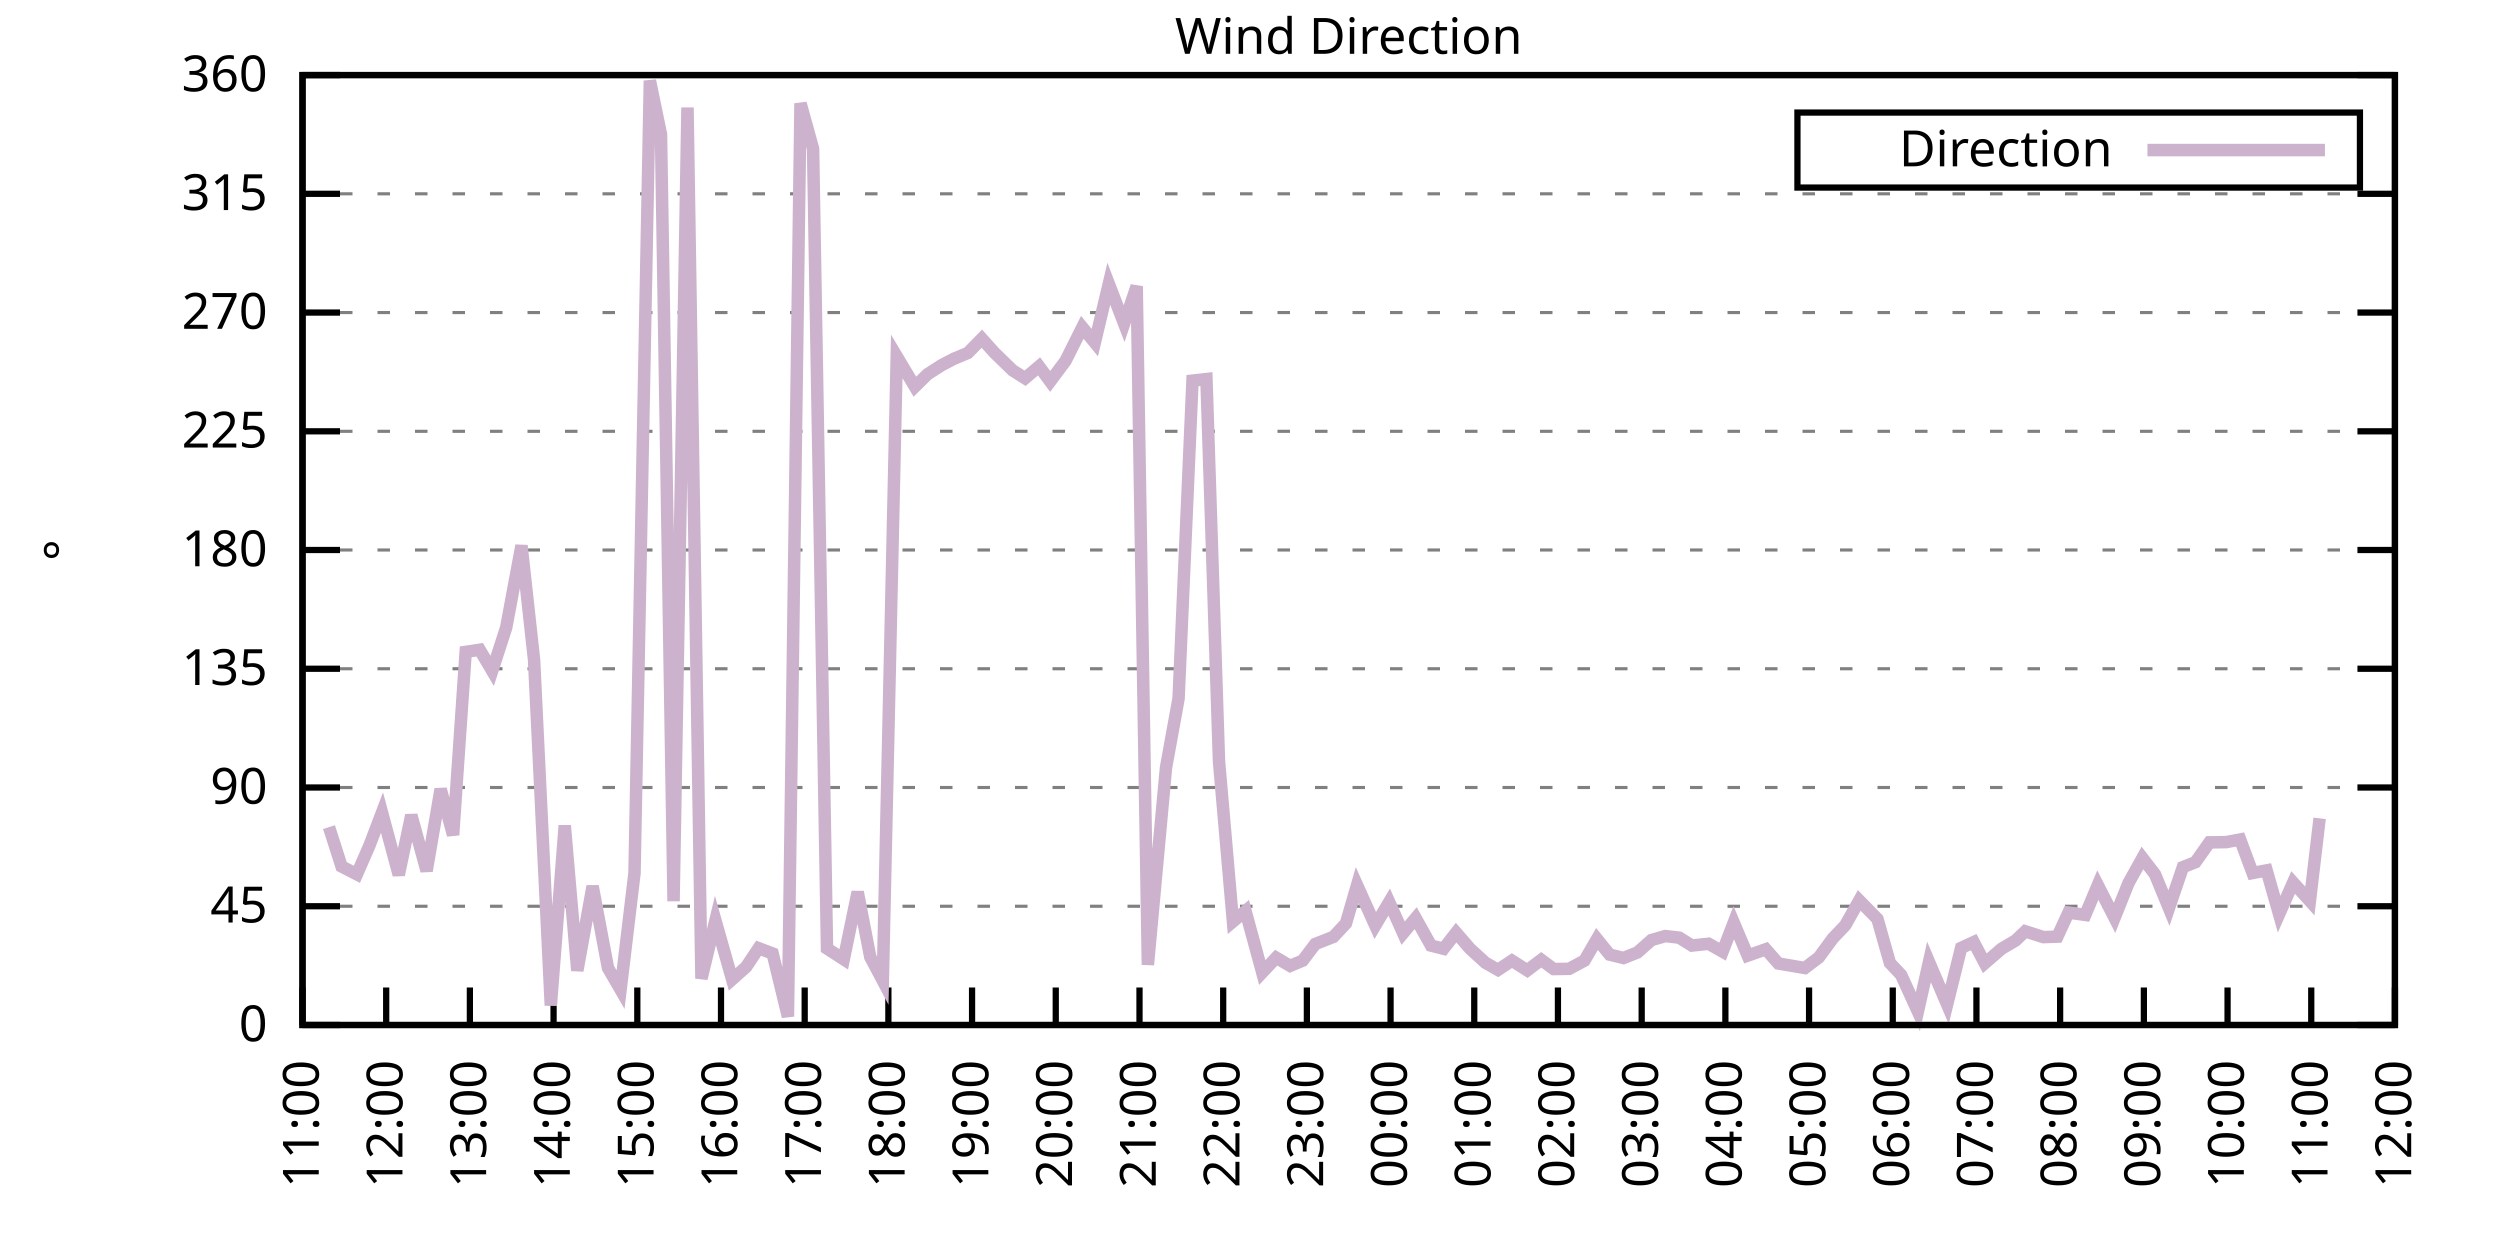
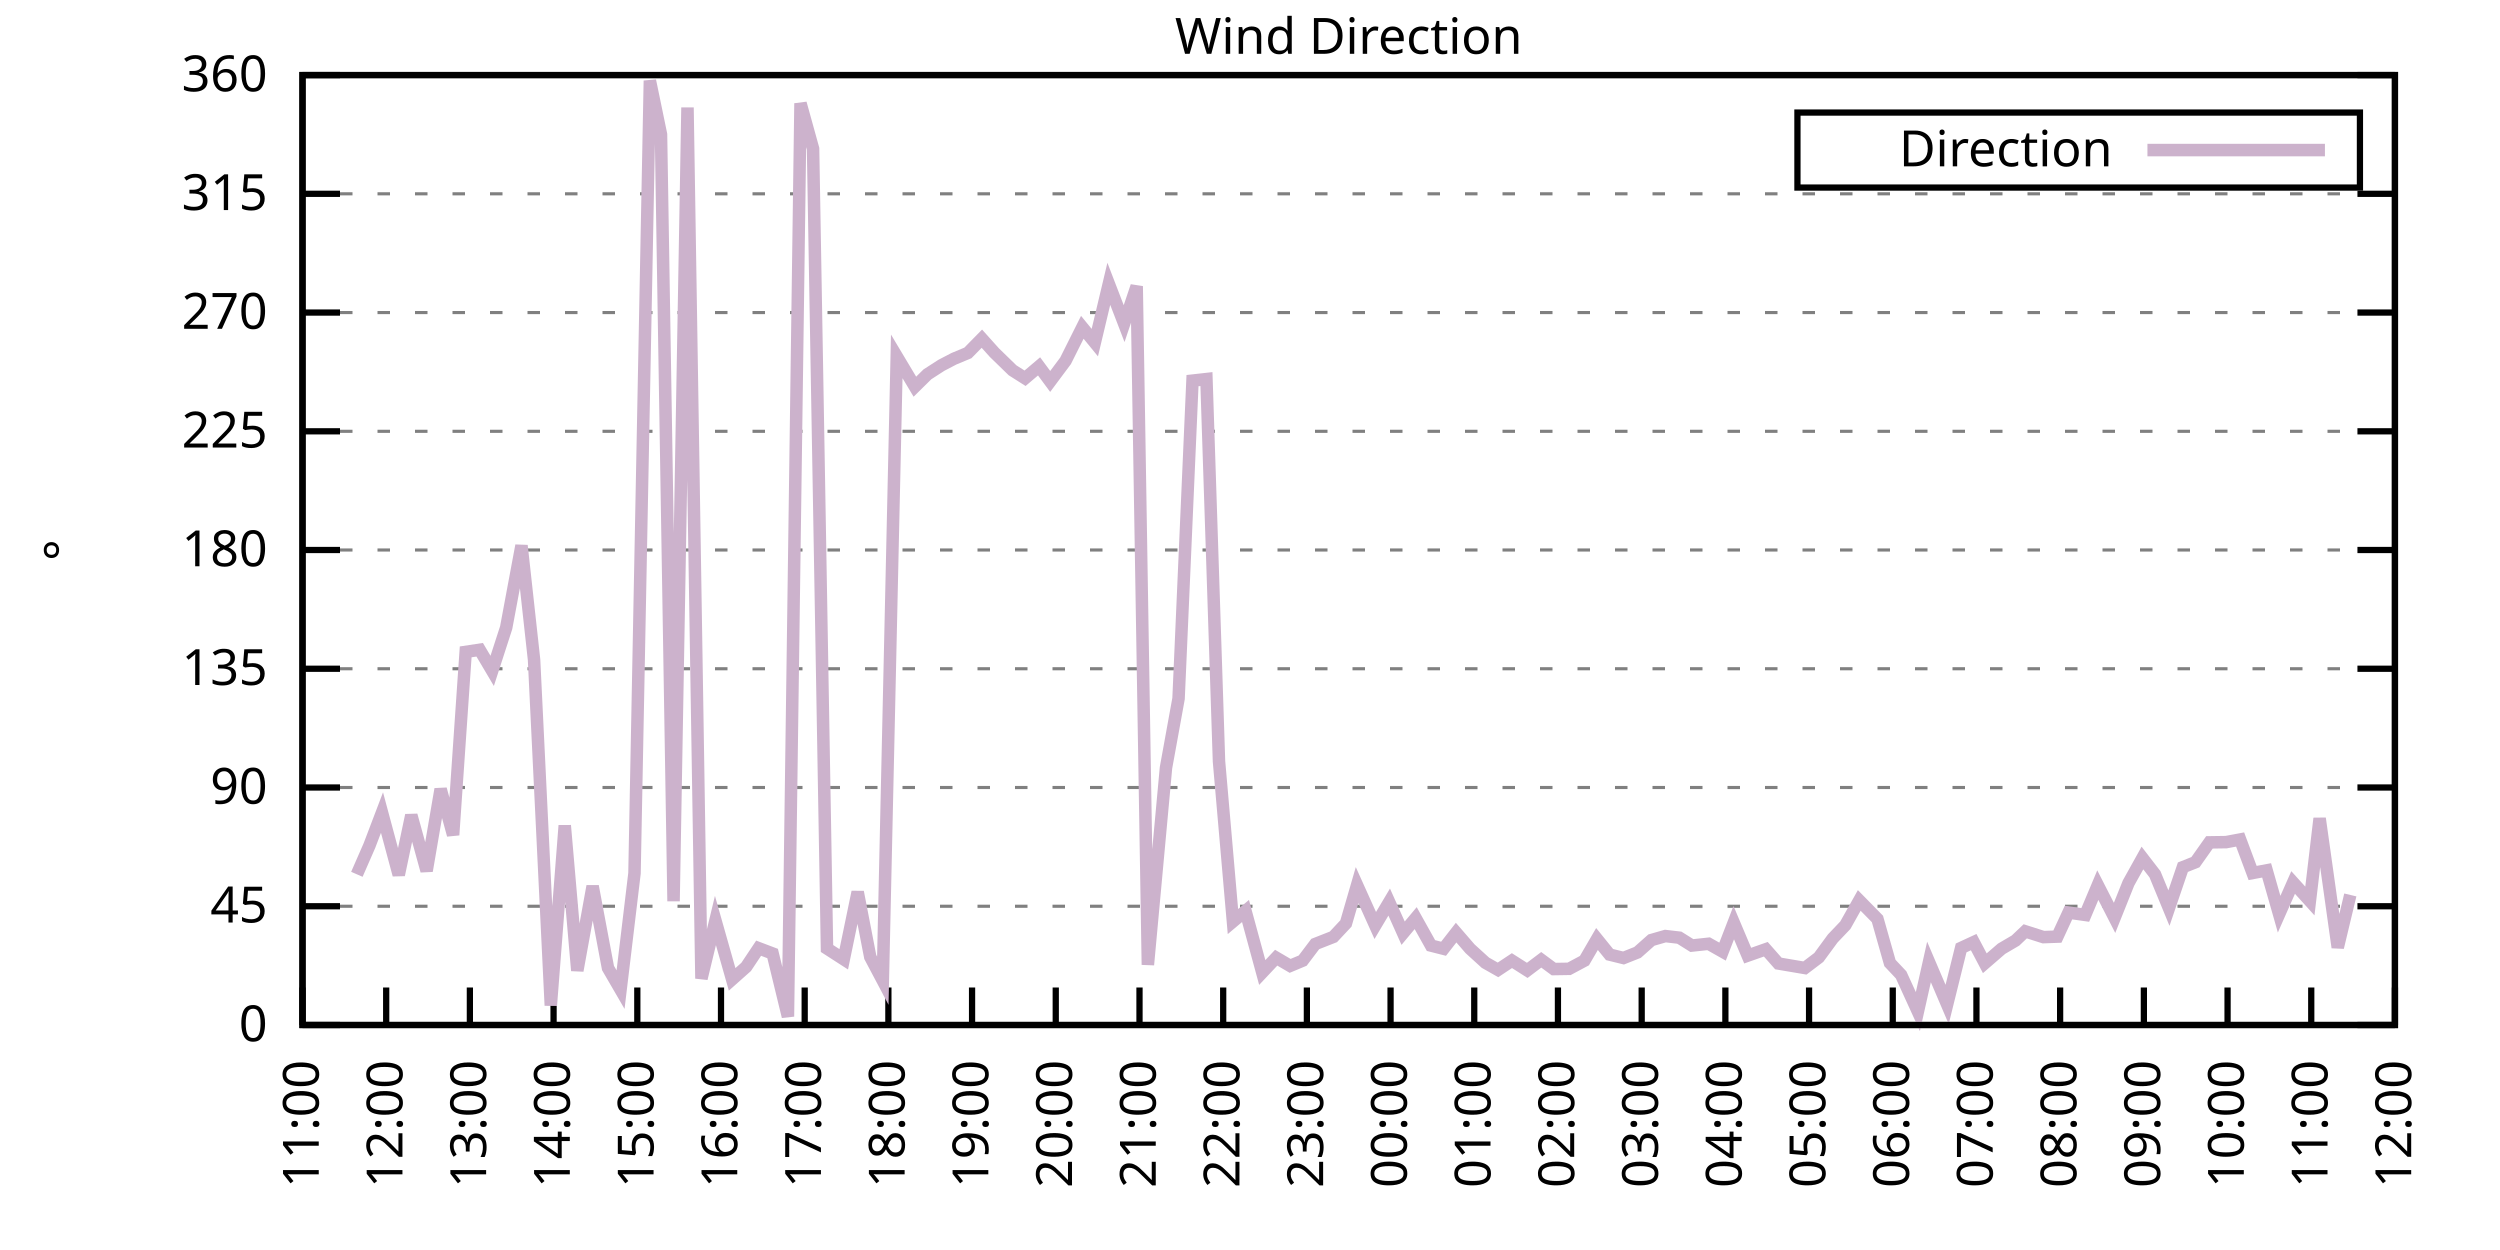
<svg xmlns="http://www.w3.org/2000/svg" xmlns:xlink="http://www.w3.org/1999/xlink" width="400" height="200" viewBox="0 0 400 200">
  <g id="gnuplot_canvas">
    <rect x="0" y="0" width="400" height="200" fill="none" />
    <defs>
      <circle id="gpDot" r="0.5" stroke-width="0.5" stroke="currentColor" />
      <path id="gpPt0" stroke-width="0.333" stroke="currentColor" d="M-1,0 h2 M0,-1 v2" />
      <path id="gpPt1" stroke-width="0.333" stroke="currentColor" d="M-1,-1 L1,1 M1,-1 L-1,1" />
      <path id="gpPt2" stroke-width="0.333" stroke="currentColor" d="M-1,0 L1,0 M0,-1 L0,1 M-1,-1 L1,1 M-1,1 L1,-1" />
      <rect id="gpPt3" stroke-width="0.333" stroke="currentColor" x="-1" y="-1" width="2" height="2" />
      <rect id="gpPt4" stroke-width="0.333" stroke="currentColor" fill="currentColor" x="-1" y="-1" width="2" height="2" />
      <circle id="gpPt5" stroke-width="0.333" stroke="currentColor" cx="0" cy="0" r="1" />
      <use xlink:href="#gpPt5" id="gpPt6" fill="currentColor" stroke="none" />
      <path id="gpPt7" stroke-width="0.333" stroke="currentColor" d="M0,-1.33 L-1.33,0.67 L1.33,0.67 z" />
      <use xlink:href="#gpPt7" id="gpPt8" fill="currentColor" stroke="none" />
      <use xlink:href="#gpPt7" id="gpPt9" stroke="currentColor" transform="rotate(180)" />
      <use xlink:href="#gpPt9" id="gpPt10" fill="currentColor" stroke="none" />
      <use xlink:href="#gpPt3" id="gpPt11" stroke="currentColor" transform="rotate(45)" />
      <use xlink:href="#gpPt11" id="gpPt12" fill="currentColor" stroke="none" />
      <path id="gpPt13" stroke-width="0.333" stroke="currentColor" d="M0,1.330 L1.265,0.411 L0.782,-1.067 L-0.782,-1.076 L-1.265,0.411 z" />
      <use xlink:href="#gpPt13" id="gpPt14" fill="currentColor" stroke="none" />
      <filter id="textbox" filterUnits="objectBoundingBox" x="0" y="0" height="1" width="1">
        <feFlood flood-color="white" flood-opacity="1" result="bgnd" />
        <feComposite in="SourceGraphic" in2="bgnd" operator="atop" />
      </filter>
      <filter id="greybox" filterUnits="objectBoundingBox" x="0" y="0" height="1" width="1">
        <feFlood flood-color="lightgrey" flood-opacity="1" result="grey" />
        <feComposite in="SourceGraphic" in2="grey" operator="atop" />
      </filter>
    </defs>
    <g fill="none" color="white" stroke="currentColor" stroke-width="1.00" stroke-linecap="butt" stroke-linejoin="miter">
</g>
    <g fill="none" color="black" stroke="currentColor" stroke-width="1.00" stroke-linecap="butt" stroke-linejoin="miter">
      <g stroke="none" shape-rendering="crispEdges">
        <polygon fill="rgb(255, 255, 255)" points="48.40,164.00 383.18,164.00 383.18,12.02 48.40,12.02 " />
      </g>
    </g>
    <g fill="none" color="black" stroke="currentColor" stroke-width="1.00" stroke-linecap="butt" stroke-linejoin="miter">
</g>
    <g fill="none" color="black" stroke="black" stroke-width="0.50" stroke-linecap="butt" stroke-linejoin="miter">
</g>
    <g fill="none" color="gray" stroke="currentColor" stroke-width="0.50" stroke-linecap="butt" stroke-linejoin="miter">
      <path stroke="gray" stroke-dasharray="2,4" class="gridline" d="M48.40,164.00 L383.19,164.00  " />
    </g>
    <g fill="none" color="gray" stroke="gray" stroke-width="1.00" stroke-linecap="butt" stroke-linejoin="miter">
</g>
    <g fill="none" color="black" stroke="currentColor" stroke-width="1.00" stroke-linecap="butt" stroke-linejoin="miter">
      <path stroke="black" d="M48.40,164.00 L54.40,164.00 M383.19,164.00 L377.19,164.00  " />
      <g transform="translate(42.80,166.60)" stroke="none" fill="black" font-family="Sans" font-size="8.00" text-anchor="end">
        <text>
          <tspan font-family="Sans"> 0</tspan>
        </text>
      </g>
    </g>
    <g fill="none" color="black" stroke="currentColor" stroke-width="1.00" stroke-linecap="butt" stroke-linejoin="miter">
</g>
    <g fill="none" color="black" stroke="black" stroke-width="0.50" stroke-linecap="butt" stroke-linejoin="miter">
</g>
    <g fill="none" color="gray" stroke="currentColor" stroke-width="0.50" stroke-linecap="butt" stroke-linejoin="miter">
      <path stroke="gray" stroke-dasharray="2,4" class="gridline" d="M48.40,145.00 L383.19,145.00  " />
    </g>
    <g fill="none" color="gray" stroke="gray" stroke-width="1.00" stroke-linecap="butt" stroke-linejoin="miter">
</g>
    <g fill="none" color="black" stroke="currentColor" stroke-width="1.00" stroke-linecap="butt" stroke-linejoin="miter">
      <path stroke="black" d="M48.40,145.00 L54.40,145.00 M383.19,145.00 L377.19,145.00  " />
      <g transform="translate(42.80,147.60)" stroke="none" fill="black" font-family="Sans" font-size="8.00" text-anchor="end">
        <text>
          <tspan font-family="Sans"> 45</tspan>
        </text>
      </g>
    </g>
    <g fill="none" color="black" stroke="currentColor" stroke-width="1.00" stroke-linecap="butt" stroke-linejoin="miter">
</g>
    <g fill="none" color="black" stroke="black" stroke-width="0.50" stroke-linecap="butt" stroke-linejoin="miter">
</g>
    <g fill="none" color="gray" stroke="currentColor" stroke-width="0.50" stroke-linecap="butt" stroke-linejoin="miter">
      <path stroke="gray" stroke-dasharray="2,4" class="gridline" d="M48.40,126.00 L383.19,126.00  " />
    </g>
    <g fill="none" color="gray" stroke="gray" stroke-width="1.00" stroke-linecap="butt" stroke-linejoin="miter">
</g>
    <g fill="none" color="black" stroke="currentColor" stroke-width="1.00" stroke-linecap="butt" stroke-linejoin="miter">
      <path stroke="black" d="M48.40,126.00 L54.40,126.00 M383.19,126.00 L377.19,126.00  " />
      <g transform="translate(42.80,128.60)" stroke="none" fill="black" font-family="Sans" font-size="8.00" text-anchor="end">
        <text>
          <tspan font-family="Sans"> 90</tspan>
        </text>
      </g>
    </g>
    <g fill="none" color="black" stroke="currentColor" stroke-width="1.00" stroke-linecap="butt" stroke-linejoin="miter">
</g>
    <g fill="none" color="black" stroke="black" stroke-width="0.50" stroke-linecap="butt" stroke-linejoin="miter">
</g>
    <g fill="none" color="gray" stroke="currentColor" stroke-width="0.50" stroke-linecap="butt" stroke-linejoin="miter">
      <path stroke="gray" stroke-dasharray="2,4" class="gridline" d="M48.40,107.00 L383.19,107.00  " />
    </g>
    <g fill="none" color="gray" stroke="gray" stroke-width="1.00" stroke-linecap="butt" stroke-linejoin="miter">
</g>
    <g fill="none" color="black" stroke="currentColor" stroke-width="1.00" stroke-linecap="butt" stroke-linejoin="miter">
      <path stroke="black" d="M48.40,107.00 L54.40,107.00 M383.19,107.00 L377.19,107.00  " />
      <g transform="translate(42.80,109.60)" stroke="none" fill="black" font-family="Sans" font-size="8.00" text-anchor="end">
        <text>
          <tspan font-family="Sans"> 135</tspan>
        </text>
      </g>
    </g>
    <g fill="none" color="black" stroke="currentColor" stroke-width="1.00" stroke-linecap="butt" stroke-linejoin="miter">
</g>
    <g fill="none" color="black" stroke="black" stroke-width="0.50" stroke-linecap="butt" stroke-linejoin="miter">
</g>
    <g fill="none" color="gray" stroke="currentColor" stroke-width="0.50" stroke-linecap="butt" stroke-linejoin="miter">
      <path stroke="gray" stroke-dasharray="2,4" class="gridline" d="M48.40,88.00 L383.19,88.00  " />
    </g>
    <g fill="none" color="gray" stroke="gray" stroke-width="1.00" stroke-linecap="butt" stroke-linejoin="miter">
</g>
    <g fill="none" color="black" stroke="currentColor" stroke-width="1.00" stroke-linecap="butt" stroke-linejoin="miter">
      <path stroke="black" d="M48.40,88.00 L54.40,88.00 M383.19,88.00 L377.19,88.00  " />
      <g transform="translate(42.80,90.60)" stroke="none" fill="black" font-family="Sans" font-size="8.00" text-anchor="end">
        <text>
          <tspan font-family="Sans"> 180</tspan>
        </text>
      </g>
    </g>
    <g fill="none" color="black" stroke="currentColor" stroke-width="1.00" stroke-linecap="butt" stroke-linejoin="miter">
</g>
    <g fill="none" color="black" stroke="black" stroke-width="0.50" stroke-linecap="butt" stroke-linejoin="miter">
</g>
    <g fill="none" color="gray" stroke="currentColor" stroke-width="0.50" stroke-linecap="butt" stroke-linejoin="miter">
      <path stroke="gray" stroke-dasharray="2,4" class="gridline" d="M48.40,69.01 L383.19,69.01  " />
    </g>
    <g fill="none" color="gray" stroke="gray" stroke-width="1.00" stroke-linecap="butt" stroke-linejoin="miter">
</g>
    <g fill="none" color="black" stroke="currentColor" stroke-width="1.00" stroke-linecap="butt" stroke-linejoin="miter">
      <path stroke="black" d="M48.40,69.01 L54.40,69.01 M383.19,69.01 L377.19,69.01  " />
      <g transform="translate(42.80,71.61)" stroke="none" fill="black" font-family="Sans" font-size="8.00" text-anchor="end">
        <text>
          <tspan font-family="Sans"> 225</tspan>
        </text>
      </g>
    </g>
    <g fill="none" color="black" stroke="currentColor" stroke-width="1.00" stroke-linecap="butt" stroke-linejoin="miter">
</g>
    <g fill="none" color="black" stroke="black" stroke-width="0.50" stroke-linecap="butt" stroke-linejoin="miter">
</g>
    <g fill="none" color="gray" stroke="currentColor" stroke-width="0.50" stroke-linecap="butt" stroke-linejoin="miter">
      <path stroke="gray" stroke-dasharray="2,4" class="gridline" d="M48.40,50.01 L383.19,50.01  " />
    </g>
    <g fill="none" color="gray" stroke="gray" stroke-width="1.00" stroke-linecap="butt" stroke-linejoin="miter">
</g>
    <g fill="none" color="black" stroke="currentColor" stroke-width="1.00" stroke-linecap="butt" stroke-linejoin="miter">
      <path stroke="black" d="M48.40,50.01 L54.40,50.01 M383.19,50.01 L377.19,50.01  " />
      <g transform="translate(42.80,52.61)" stroke="none" fill="black" font-family="Sans" font-size="8.00" text-anchor="end">
        <text>
          <tspan font-family="Sans"> 270</tspan>
        </text>
      </g>
    </g>
    <g fill="none" color="black" stroke="currentColor" stroke-width="1.00" stroke-linecap="butt" stroke-linejoin="miter">
</g>
    <g fill="none" color="black" stroke="black" stroke-width="0.50" stroke-linecap="butt" stroke-linejoin="miter">
</g>
    <g fill="none" color="gray" stroke="currentColor" stroke-width="0.50" stroke-linecap="butt" stroke-linejoin="miter">
      <path stroke="gray" stroke-dasharray="2,4" class="gridline" d="M48.40,31.01 L383.19,31.01  " />
    </g>
    <g fill="none" color="gray" stroke="gray" stroke-width="1.00" stroke-linecap="butt" stroke-linejoin="miter">
</g>
    <g fill="none" color="black" stroke="currentColor" stroke-width="1.00" stroke-linecap="butt" stroke-linejoin="miter">
      <path stroke="black" d="M48.40,31.01 L54.40,31.01 M383.19,31.01 L377.19,31.01  " />
      <g transform="translate(42.80,33.61)" stroke="none" fill="black" font-family="Sans" font-size="8.00" text-anchor="end">
        <text>
          <tspan font-family="Sans"> 315</tspan>
        </text>
      </g>
    </g>
    <g fill="none" color="black" stroke="currentColor" stroke-width="1.00" stroke-linecap="butt" stroke-linejoin="miter">
</g>
    <g fill="none" color="black" stroke="black" stroke-width="0.50" stroke-linecap="butt" stroke-linejoin="miter">
</g>
    <g fill="none" color="gray" stroke="currentColor" stroke-width="0.50" stroke-linecap="butt" stroke-linejoin="miter">
      <path stroke="gray" stroke-dasharray="2,4" class="gridline" d="M48.40,12.01 L383.19,12.01  " />
    </g>
    <g fill="none" color="gray" stroke="gray" stroke-width="1.00" stroke-linecap="butt" stroke-linejoin="miter">
</g>
    <g fill="none" color="black" stroke="currentColor" stroke-width="1.00" stroke-linecap="butt" stroke-linejoin="miter">
      <path stroke="black" d="M48.40,12.01 L54.40,12.01 M383.19,12.01 L377.19,12.01  " />
      <g transform="translate(42.80,14.61)" stroke="none" fill="black" font-family="Sans" font-size="8.00" text-anchor="end">
        <text>
          <tspan font-family="Sans"> 360</tspan>
        </text>
      </g>
    </g>
    <g fill="none" color="black" stroke="currentColor" stroke-width="1.00" stroke-linecap="butt" stroke-linejoin="miter">
      <path stroke="black" d="M48.40,164.00 L48.40,158.00  " />
      <g transform="translate(51.00,169.60) rotate(270.00)" stroke="none" fill="black" font-family="Sans" font-size="8.00" text-anchor="end">
        <text>
          <tspan font-family="Sans">11:00</tspan>
        </text>
      </g>
    </g>
    <g fill="none" color="black" stroke="currentColor" stroke-width="1.00" stroke-linecap="butt" stroke-linejoin="miter">
      <path stroke="black" d="M61.79,164.00 L61.79,158.00  " />
      <g transform="translate(64.39,169.60) rotate(270.00)" stroke="none" fill="black" font-family="Sans" font-size="8.00" text-anchor="end">
        <text>
          <tspan font-family="Sans">12:00</tspan>
        </text>
      </g>
    </g>
    <g fill="none" color="black" stroke="currentColor" stroke-width="1.00" stroke-linecap="butt" stroke-linejoin="miter">
      <path stroke="black" d="M75.18,164.00 L75.18,158.00  " />
      <g transform="translate(77.78,169.60) rotate(270.00)" stroke="none" fill="black" font-family="Sans" font-size="8.00" text-anchor="end">
        <text>
          <tspan font-family="Sans">13:00</tspan>
        </text>
      </g>
    </g>
    <g fill="none" color="black" stroke="currentColor" stroke-width="1.00" stroke-linecap="butt" stroke-linejoin="miter">
      <path stroke="black" d="M88.57,164.00 L88.57,158.00  " />
      <g transform="translate(91.17,169.60) rotate(270.00)" stroke="none" fill="black" font-family="Sans" font-size="8.00" text-anchor="end">
        <text>
          <tspan font-family="Sans">14:00</tspan>
        </text>
      </g>
    </g>
    <g fill="none" color="black" stroke="currentColor" stroke-width="1.00" stroke-linecap="butt" stroke-linejoin="miter">
      <path stroke="black" d="M101.97,164.00 L101.97,158.00  " />
      <g transform="translate(104.57,169.60) rotate(270.00)" stroke="none" fill="black" font-family="Sans" font-size="8.00" text-anchor="end">
        <text>
          <tspan font-family="Sans">15:00</tspan>
        </text>
      </g>
    </g>
    <g fill="none" color="black" stroke="currentColor" stroke-width="1.00" stroke-linecap="butt" stroke-linejoin="miter">
      <path stroke="black" d="M115.36,164.00 L115.36,158.00  " />
      <g transform="translate(117.96,169.60) rotate(270.00)" stroke="none" fill="black" font-family="Sans" font-size="8.00" text-anchor="end">
        <text>
          <tspan font-family="Sans">16:00</tspan>
        </text>
      </g>
    </g>
    <g fill="none" color="black" stroke="currentColor" stroke-width="1.00" stroke-linecap="butt" stroke-linejoin="miter">
      <path stroke="black" d="M128.75,164.00 L128.75,158.00  " />
      <g transform="translate(131.35,169.60) rotate(270.00)" stroke="none" fill="black" font-family="Sans" font-size="8.00" text-anchor="end">
        <text>
          <tspan font-family="Sans">17:00</tspan>
        </text>
      </g>
    </g>
    <g fill="none" color="black" stroke="currentColor" stroke-width="1.00" stroke-linecap="butt" stroke-linejoin="miter">
      <path stroke="black" d="M142.14,164.00 L142.14,158.00  " />
      <g transform="translate(144.74,169.60) rotate(270.00)" stroke="none" fill="black" font-family="Sans" font-size="8.00" text-anchor="end">
        <text>
          <tspan font-family="Sans">18:00</tspan>
        </text>
      </g>
    </g>
    <g fill="none" color="black" stroke="currentColor" stroke-width="1.00" stroke-linecap="butt" stroke-linejoin="miter">
      <path stroke="black" d="M155.53,164.00 L155.53,158.00  " />
      <g transform="translate(158.13,169.60) rotate(270.00)" stroke="none" fill="black" font-family="Sans" font-size="8.00" text-anchor="end">
        <text>
          <tspan font-family="Sans">19:00</tspan>
        </text>
      </g>
    </g>
    <g fill="none" color="black" stroke="currentColor" stroke-width="1.00" stroke-linecap="butt" stroke-linejoin="miter">
      <path stroke="black" d="M168.92,164.00 L168.92,158.00  " />
      <g transform="translate(171.52,169.60) rotate(270.00)" stroke="none" fill="black" font-family="Sans" font-size="8.00" text-anchor="end">
        <text>
          <tspan font-family="Sans">20:00</tspan>
        </text>
      </g>
    </g>
    <g fill="none" color="black" stroke="currentColor" stroke-width="1.00" stroke-linecap="butt" stroke-linejoin="miter">
      <path stroke="black" d="M182.32,164.00 L182.32,158.00  " />
      <g transform="translate(184.92,169.60) rotate(270.00)" stroke="none" fill="black" font-family="Sans" font-size="8.00" text-anchor="end">
        <text>
          <tspan font-family="Sans">21:00</tspan>
        </text>
      </g>
    </g>
    <g fill="none" color="black" stroke="currentColor" stroke-width="1.00" stroke-linecap="butt" stroke-linejoin="miter">
      <path stroke="black" d="M195.71,164.00 L195.71,158.00  " />
      <g transform="translate(198.31,169.60) rotate(270.00)" stroke="none" fill="black" font-family="Sans" font-size="8.00" text-anchor="end">
        <text>
          <tspan font-family="Sans">22:00</tspan>
        </text>
      </g>
    </g>
    <g fill="none" color="black" stroke="currentColor" stroke-width="1.00" stroke-linecap="butt" stroke-linejoin="miter">
      <path stroke="black" d="M209.10,164.00 L209.10,158.00  " />
      <g transform="translate(211.70,169.60) rotate(270.00)" stroke="none" fill="black" font-family="Sans" font-size="8.00" text-anchor="end">
        <text>
          <tspan font-family="Sans">23:00</tspan>
        </text>
      </g>
    </g>
    <g fill="none" color="black" stroke="currentColor" stroke-width="1.00" stroke-linecap="butt" stroke-linejoin="miter">
      <path stroke="black" d="M222.49,164.00 L222.49,158.00  " />
      <g transform="translate(225.09,169.60) rotate(270.00)" stroke="none" fill="black" font-family="Sans" font-size="8.00" text-anchor="end">
        <text>
          <tspan font-family="Sans">00:00</tspan>
        </text>
      </g>
    </g>
    <g fill="none" color="black" stroke="currentColor" stroke-width="1.00" stroke-linecap="butt" stroke-linejoin="miter">
      <path stroke="black" d="M235.88,164.00 L235.88,158.00  " />
      <g transform="translate(238.48,169.60) rotate(270.00)" stroke="none" fill="black" font-family="Sans" font-size="8.00" text-anchor="end">
        <text>
          <tspan font-family="Sans">01:00</tspan>
        </text>
      </g>
    </g>
    <g fill="none" color="black" stroke="currentColor" stroke-width="1.00" stroke-linecap="butt" stroke-linejoin="miter">
      <path stroke="black" d="M249.27,164.00 L249.27,158.00  " />
      <g transform="translate(251.87,169.60) rotate(270.00)" stroke="none" fill="black" font-family="Sans" font-size="8.00" text-anchor="end">
        <text>
          <tspan font-family="Sans">02:00</tspan>
        </text>
      </g>
    </g>
    <g fill="none" color="black" stroke="currentColor" stroke-width="1.00" stroke-linecap="butt" stroke-linejoin="miter">
      <path stroke="black" d="M262.67,164.00 L262.67,158.00  " />
      <g transform="translate(265.27,169.60) rotate(270.00)" stroke="none" fill="black" font-family="Sans" font-size="8.00" text-anchor="end">
        <text>
          <tspan font-family="Sans">03:00</tspan>
        </text>
      </g>
    </g>
    <g fill="none" color="black" stroke="currentColor" stroke-width="1.00" stroke-linecap="butt" stroke-linejoin="miter">
      <path stroke="black" d="M276.06,164.00 L276.06,158.00  " />
      <g transform="translate(278.66,169.60) rotate(270.00)" stroke="none" fill="black" font-family="Sans" font-size="8.00" text-anchor="end">
        <text>
          <tspan font-family="Sans">04:00</tspan>
        </text>
      </g>
    </g>
    <g fill="none" color="black" stroke="currentColor" stroke-width="1.00" stroke-linecap="butt" stroke-linejoin="miter">
      <path stroke="black" d="M289.45,164.00 L289.45,158.00  " />
      <g transform="translate(292.05,169.60) rotate(270.00)" stroke="none" fill="black" font-family="Sans" font-size="8.00" text-anchor="end">
        <text>
          <tspan font-family="Sans">05:00</tspan>
        </text>
      </g>
    </g>
    <g fill="none" color="black" stroke="currentColor" stroke-width="1.00" stroke-linecap="butt" stroke-linejoin="miter">
      <path stroke="black" d="M302.84,164.00 L302.84,158.00  " />
      <g transform="translate(305.44,169.60) rotate(270.00)" stroke="none" fill="black" font-family="Sans" font-size="8.00" text-anchor="end">
        <text>
          <tspan font-family="Sans">06:00</tspan>
        </text>
      </g>
    </g>
    <g fill="none" color="black" stroke="currentColor" stroke-width="1.00" stroke-linecap="butt" stroke-linejoin="miter">
      <path stroke="black" d="M316.23,164.00 L316.23,158.00  " />
      <g transform="translate(318.83,169.60) rotate(270.00)" stroke="none" fill="black" font-family="Sans" font-size="8.00" text-anchor="end">
        <text>
          <tspan font-family="Sans">07:00</tspan>
        </text>
      </g>
    </g>
    <g fill="none" color="black" stroke="currentColor" stroke-width="1.00" stroke-linecap="butt" stroke-linejoin="miter">
      <path stroke="black" d="M329.62,164.00 L329.62,158.00  " />
      <g transform="translate(332.22,169.60) rotate(270.00)" stroke="none" fill="black" font-family="Sans" font-size="8.00" text-anchor="end">
        <text>
          <tspan font-family="Sans">08:00</tspan>
        </text>
      </g>
    </g>
    <g fill="none" color="black" stroke="currentColor" stroke-width="1.00" stroke-linecap="butt" stroke-linejoin="miter">
      <path stroke="black" d="M343.02,164.00 L343.02,158.00  " />
      <g transform="translate(345.62,169.60) rotate(270.00)" stroke="none" fill="black" font-family="Sans" font-size="8.00" text-anchor="end">
        <text>
          <tspan font-family="Sans">09:00</tspan>
        </text>
      </g>
    </g>
    <g fill="none" color="black" stroke="currentColor" stroke-width="1.00" stroke-linecap="butt" stroke-linejoin="miter">
      <path stroke="black" d="M356.41,164.00 L356.41,158.00  " />
      <g transform="translate(359.01,169.60) rotate(270.00)" stroke="none" fill="black" font-family="Sans" font-size="8.00" text-anchor="end">
        <text>
          <tspan font-family="Sans">10:00</tspan>
        </text>
      </g>
    </g>
    <g fill="none" color="black" stroke="currentColor" stroke-width="1.00" stroke-linecap="butt" stroke-linejoin="miter">
      <path stroke="black" d="M369.80,164.00 L369.80,158.00  " />
      <g transform="translate(372.40,169.60) rotate(270.00)" stroke="none" fill="black" font-family="Sans" font-size="8.00" text-anchor="end">
        <text>
          <tspan font-family="Sans">11:00</tspan>
        </text>
      </g>
    </g>
    <g fill="none" color="black" stroke="currentColor" stroke-width="1.00" stroke-linecap="butt" stroke-linejoin="miter">
      <path stroke="black" d="M383.19,164.00 L383.19,158.00  " />
      <g transform="translate(385.79,169.60) rotate(270.00)" stroke="none" fill="black" font-family="Sans" font-size="8.00" text-anchor="end">
        <text>
          <tspan font-family="Sans">12:00</tspan>
        </text>
      </g>
    </g>
    <g fill="none" color="black" stroke="currentColor" stroke-width="1.00" stroke-linecap="butt" stroke-linejoin="miter">
</g>
    <g fill="none" color="black" stroke="currentColor" stroke-width="1.00" stroke-linecap="butt" stroke-linejoin="miter">
      <path stroke="black" d="M48.40,12.01 L48.40,164.00 L383.19,164.00 L383.19,12.01 L48.40,12.01 Z  " />
    </g>
    <g fill="none" color="black" stroke="currentColor" stroke-width="1.00" stroke-linecap="butt" stroke-linejoin="miter">
</g>
    <g fill="none" color="black" stroke="currentColor" stroke-width="1.00" stroke-linecap="butt" stroke-linejoin="miter">
      <path stroke="black" d="M287.59,30.01 L287.59,18.01 L377.59,18.01 L377.59,30.01 L287.59,30.01 Z  " />
    </g>
    <g id="Wind_direction_plot_1">
      <g fill="none" color="white" stroke="black" stroke-width="2.00" stroke-linecap="butt" stroke-linejoin="miter">
</g>
      <g fill="none" color="black" stroke="currentColor" stroke-width="2.00" stroke-linecap="butt" stroke-linejoin="miter">
        <g transform="translate(337.99,26.61)" stroke="none" fill="black" font-family="Sans" font-size="8.00" text-anchor="end">
          <text>
            <tspan font-family="Sans">Direction</tspan>
          </text>
        </g>
      </g>
      <g fill="none" color="black" stroke="currentColor" stroke-width="2.00" stroke-linecap="butt" stroke-linejoin="miter">
-         <path stroke="rgb(204, 178, 204)" d="M343.59,24.01 L371.99,24.01 M52.64,132.34 L54.65,138.63 L57.10,139.89 L59.11,135.29 L61.12,130.01 L63.80,139.98   L65.81,130.44 L68.26,139.34 L70.50,126.26 L72.50,133.60 L74.51,104.30 L76.75,103.96 L78.75,107.34 L80.99,100.42   L83.44,87.29 L85.45,105.57 L88.13,160.88 L90.36,132.08 L92.37,155.30 L94.82,141.79 L97.28,154.88 L99.29,158.34   L101.52,139.72 L103.98,12.90 L105.76,21.51 L107.77,144.20 L110.00,17.20 L112.23,156.57 L114.47,147.28 L117.14,156.70   L119.38,154.71 L121.38,151.71 L123.62,152.56 L126.07,162.65 L128.08,16.53 L130.09,23.79 L132.32,151.76 L135.00,153.49   L137.23,142.72 L139.24,153.11 L141.25,156.91 L143.48,57.02 L146.38,61.87 L148.39,59.89 L150.62,58.45 L152.63,57.40   L154.86,56.47 L157.10,54.19 L159.10,56.42 L162.01,59.25 L164.01,60.52 L166.25,58.62 L168.03,61.03 L170.49,57.73   L173.17,52.37 L175.17,54.82 L177.41,45.41 L179.86,51.78 L181.87,45.79 L183.66,154.37 L186.56,122.84 L188.57,111.77   L190.80,60.90 L193.03,60.65 L195.04,121.82 L197.27,147.45 L199.28,145.76 L201.96,155.60 L204.19,153.23 L206.42,154.54   L208.43,153.70 L210.44,151.04 L213.34,149.90 L215.35,147.75 L217.13,141.62 L220.04,148.08 L222.27,144.33 L224.50,149.31   L226.51,146.90 L228.96,151.29 L230.97,151.80 L232.98,149.22 L235.21,151.80 L237.67,154.04 L239.68,155.18 L241.91,153.70   L244.36,155.26 L246.60,153.57 L248.60,155.05 L251.06,155.01 L253.51,153.70 L255.52,150.24 L257.53,152.73 L259.76,153.28   L262.00,152.39 L264.23,150.41 L266.46,149.77 L268.69,150.03 L270.70,151.29 L273.38,151.00 L275.61,152.26 L277.40,147.62   L279.63,152.90 L282.53,151.88 L284.54,154.16 L288.78,154.88 L291.01,153.19 L293.24,150.15 L295.25,148.04 L297.48,144.07   L300.39,147.03 L302.39,154.08 L304.18,155.98 L306.86,161.85 L308.64,153.91 L311.54,160.71 L313.78,151.67 L315.79,150.74   L317.57,154.12 L320.25,151.80 L322.48,150.49 L324.04,149.01 L326.95,149.94 L329.18,149.86 L330.96,146.01 L333.64,146.39   L335.65,141.62 L338.33,146.86 L340.56,141.29 L342.79,137.28 L344.80,139.89 L347.03,145.30 L349.26,138.75 L351.27,137.95   L353.51,134.78 L356.18,134.74 L358.42,134.32 L360.42,139.68 L362.66,139.26 L364.66,146.27 L366.90,141.20 L369.58,144.16   L371.14,130.94  " />
+         <path stroke="rgb(204, 178, 204)" d="M343.59,24.01 L371.99,24.01 M57.10,139.89 L59.11,135.29 L61.12,130.01 L63.80,139.98 L65.81,130.44 L68.26,139.34   L70.50,126.26 L72.50,133.60 L74.51,104.30 L76.75,103.96 L78.75,107.34 L80.99,100.42 L83.44,87.29 L85.45,105.57   L88.13,160.88 L90.36,132.08 L92.37,155.30 L94.82,141.79 L97.28,154.88 L99.29,158.34 L101.52,139.72 L103.98,12.90   L105.76,21.51 L107.77,144.20 L110.00,17.20 L112.23,156.57 L114.47,147.28 L117.14,156.70 L119.38,154.71 L121.38,151.71   L123.62,152.56 L126.07,162.65 L128.08,16.53 L130.09,23.79 L132.32,151.76 L135.00,153.49 L137.23,142.72 L139.24,153.11   L141.25,156.91 L143.48,57.02 L146.38,61.87 L148.39,59.89 L150.62,58.45 L152.63,57.40 L154.86,56.47 L157.10,54.19   L159.10,56.42 L162.01,59.25 L164.01,60.52 L166.25,58.62 L168.03,61.03 L170.49,57.73 L173.17,52.37 L175.17,54.82   L177.41,45.41 L179.86,51.78 L181.87,45.79 L183.66,154.37 L186.56,122.84 L188.57,111.77 L190.80,60.90 L193.03,60.65   L195.04,121.82 L197.27,147.45 L199.28,145.76 L201.96,155.60 L204.19,153.23 L206.42,154.54 L208.43,153.70 L210.44,151.04   L213.34,149.90 L215.35,147.75 L217.13,141.62 L220.04,148.08 L222.27,144.33 L224.50,149.31 L226.51,146.90 L228.96,151.29   L230.97,151.80 L232.98,149.22 L235.21,151.80 L237.67,154.04 L239.68,155.18 L241.91,153.70 L244.36,155.26 L246.60,153.57   L248.60,155.05 L251.06,155.01 L253.51,153.70 L255.52,150.24 L257.53,152.73 L259.76,153.28 L262.00,152.39 L264.23,150.41   L266.46,149.77 L268.69,150.03 L270.70,151.29 L273.38,151.00 L275.61,152.26 L277.40,147.62 L279.63,152.90 L282.53,151.88   L284.54,154.16 L288.78,154.88 L291.01,153.19 L293.24,150.15 L295.25,148.04 L297.48,144.07 L300.39,147.03 L302.39,154.08   L304.18,155.98 L306.86,161.85 L308.64,153.91 L311.54,160.71 L313.78,151.67 L315.79,150.74 L317.57,154.12 L320.25,151.80   L322.48,150.49 L324.04,149.01 L326.95,149.94 L329.18,149.86 L330.96,146.01 L333.64,146.39 L335.65,141.62 L338.33,146.86   L340.56,141.29 L342.79,137.28 L344.80,139.89 L347.03,145.30 L349.26,138.75 L351.27,137.95 L353.51,134.78 L356.18,134.74   L358.42,134.32 L360.42,139.68 L362.66,139.26 L364.66,146.27 L366.90,141.20 L369.58,144.16 L371.14,130.94 L374.04,151.59   L376.05,143.19  " />
      </g>
    </g>
    <g fill="none" color="black" stroke="currentColor" stroke-width="2.00" stroke-linecap="butt" stroke-linejoin="miter">
</g>
    <g fill="none" color="black" stroke="black" stroke-width="1.00" stroke-linecap="butt" stroke-linejoin="miter">
</g>
    <g fill="none" color="black" stroke="currentColor" stroke-width="1.00" stroke-linecap="butt" stroke-linejoin="miter">
      <path stroke="black" d="M48.40,12.01 L48.40,164.00 L383.19,164.00 L383.19,12.01 L48.40,12.01 Z  " />
      <g transform="translate(12.80,88.01) rotate(270.00)" stroke="none" fill="black" font-family="Sans" font-size="8.00" text-anchor="middle">
        <text>
          <tspan font-family="Sans">°</tspan>
        </text>
      </g>
    </g>
    <g fill="none" color="black" stroke="currentColor" stroke-width="1.00" stroke-linecap="butt" stroke-linejoin="miter">
</g>
    <g fill="none" color="black" stroke="currentColor" stroke-width="1.00" stroke-linecap="butt" stroke-linejoin="miter">
      <g transform="translate(215.79,8.61)" stroke="none" fill="black" font-family="Sans" font-size="8.00" text-anchor="middle">
        <text>
          <tspan font-family="Sans">Wind Direction</tspan>
        </text>
      </g>
    </g>
    <g fill="none" color="black" stroke="currentColor" stroke-width="1.00" stroke-linecap="butt" stroke-linejoin="miter">
</g>
  </g>
</svg>
